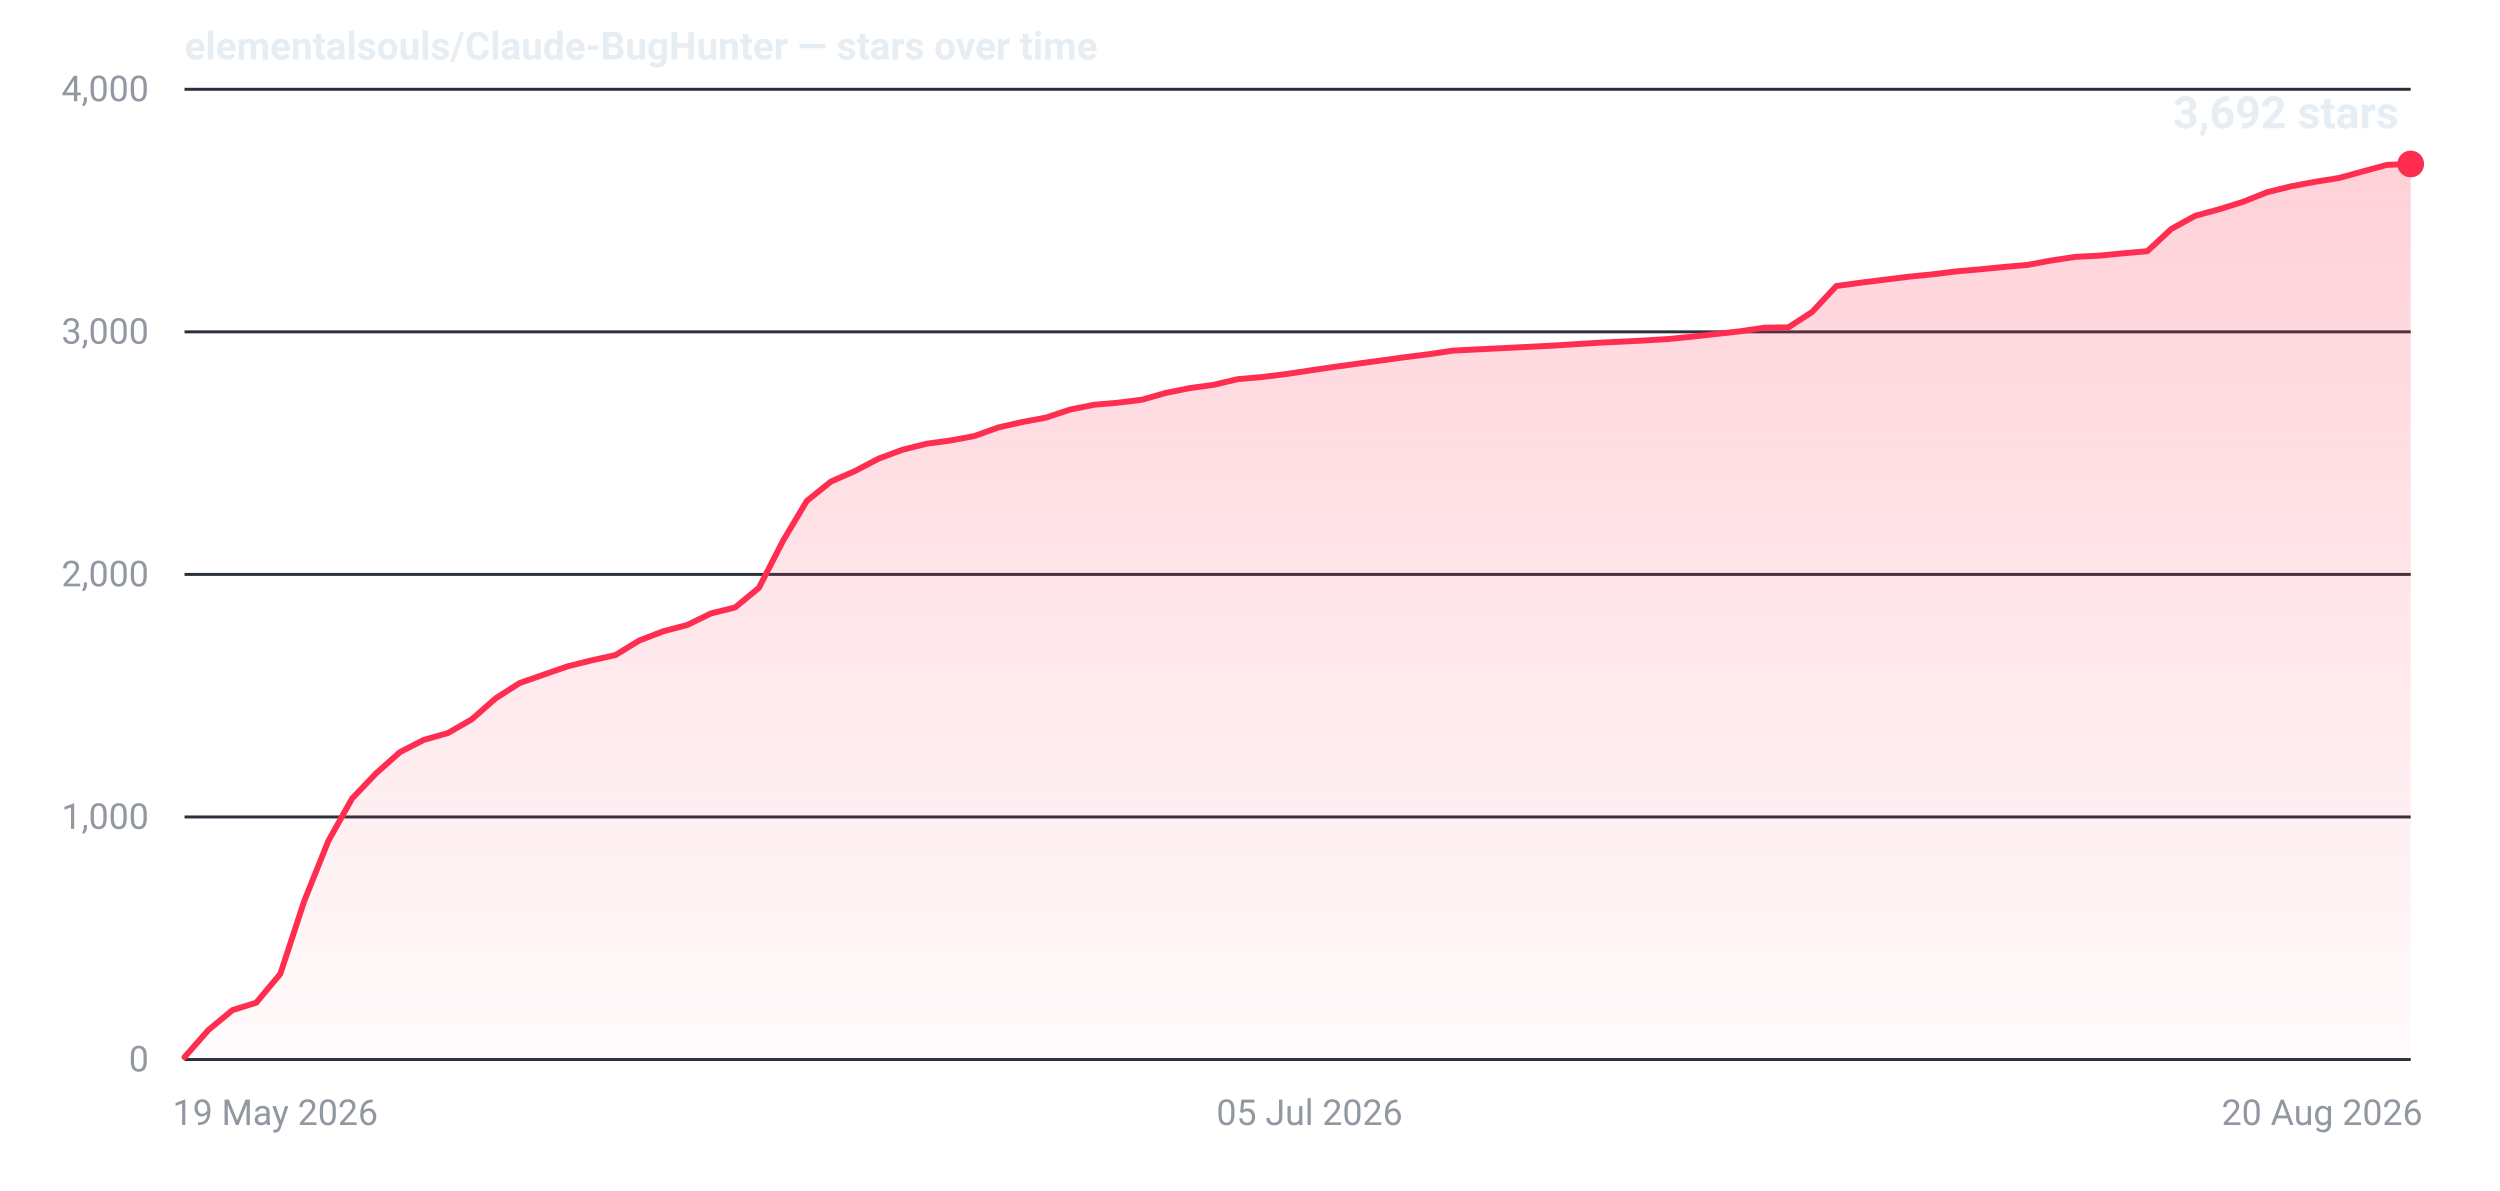
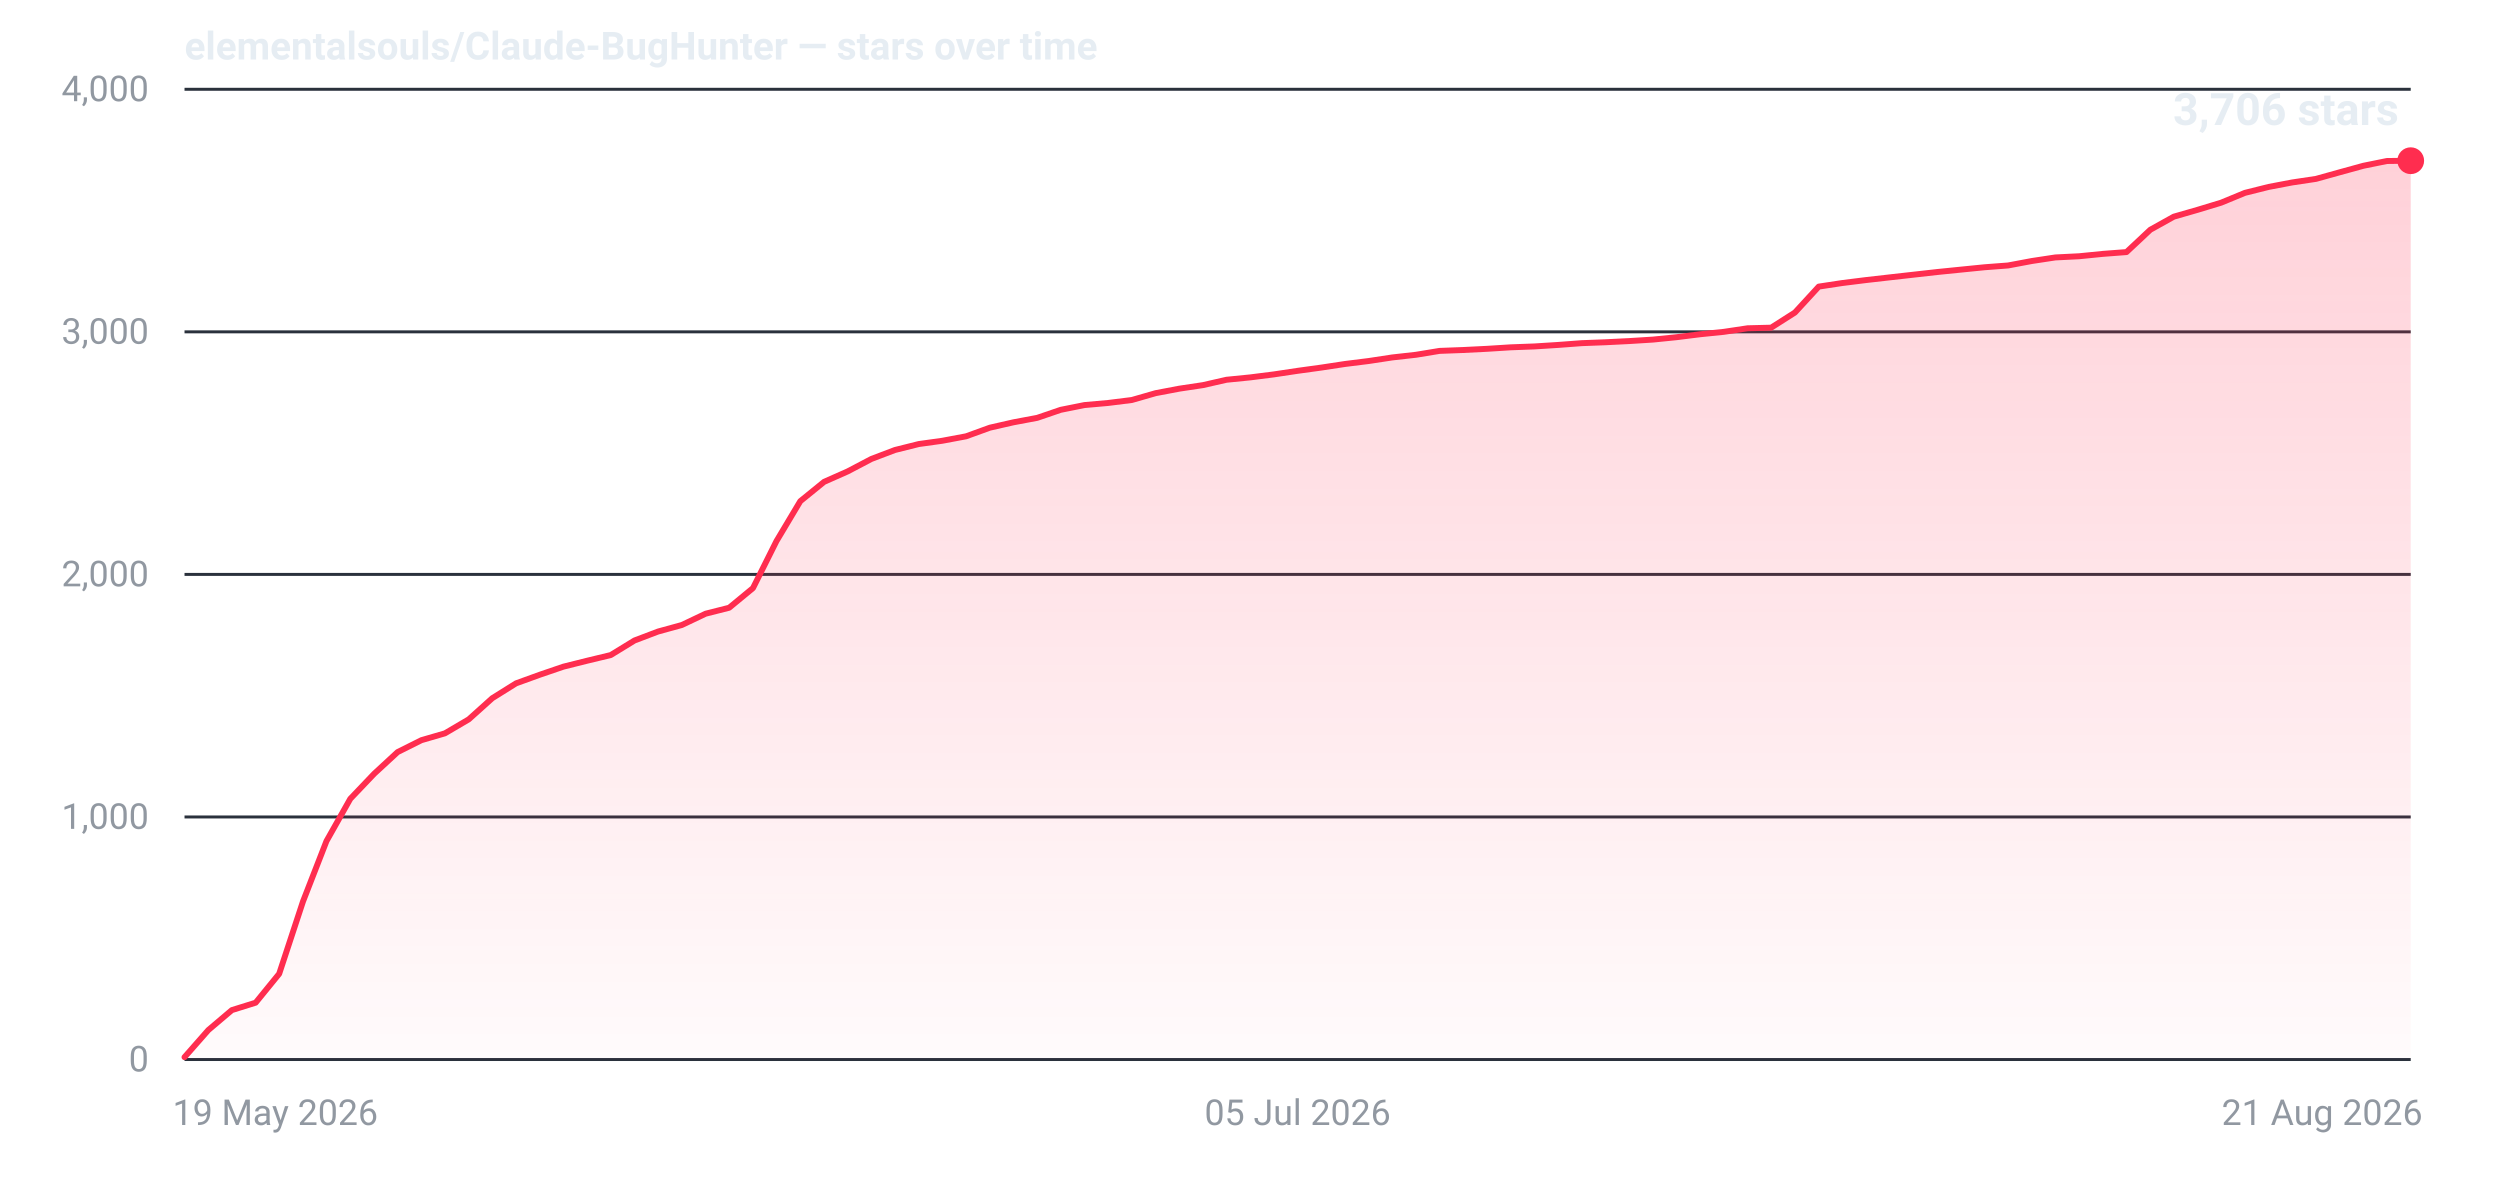
- <svg xmlns="http://www.w3.org/2000/svg" width="840" height="400" viewBox="0 0 840 400" role="img" aria-label="Star history for elementalsouls/Claude-BugHunter: 3692 stars as of 20 Aug 2026">
+ <svg xmlns="http://www.w3.org/2000/svg" width="840" height="400" viewBox="0 0 840 400" role="img" aria-label="Star history for elementalsouls/Claude-BugHunter: 3706 stars as of 21 Aug 2026">
  <defs>
    <linearGradient id="fill-dark" x1="0" y1="0" x2="0" y2="1">
      <stop offset="0%" stop-color="#ff2d4f" stop-opacity="0.22" />
      <stop offset="100%" stop-color="#ff2d4f" stop-opacity="0.02" />
    </linearGradient>
  </defs>
  <line x1="62" y1="356.0" x2="810" y2="356.0" stroke="#2a313c" stroke-width="1" />
  <text x="50" y="360.0" text-anchor="end" font-family="system-ui,-apple-system,'Segoe UI',Roboto,'Helvetica Neue',Arial,sans-serif" font-size="12" font-variant-numeric="tabular-nums" fill="#9198a1">0</text>
  <line x1="62" y1="274.5" x2="810" y2="274.5" stroke="#2a313c" stroke-width="1" />
  <text x="50" y="278.5" text-anchor="end" font-family="system-ui,-apple-system,'Segoe UI',Roboto,'Helvetica Neue',Arial,sans-serif" font-size="12" font-variant-numeric="tabular-nums" fill="#9198a1">1,000</text>
  <line x1="62" y1="193.0" x2="810" y2="193.0" stroke="#2a313c" stroke-width="1" />
  <text x="50" y="197.0" text-anchor="end" font-family="system-ui,-apple-system,'Segoe UI',Roboto,'Helvetica Neue',Arial,sans-serif" font-size="12" font-variant-numeric="tabular-nums" fill="#9198a1">2,000</text>
  <line x1="62" y1="111.5" x2="810" y2="111.5" stroke="#2a313c" stroke-width="1" />
  <text x="50" y="115.5" text-anchor="end" font-family="system-ui,-apple-system,'Segoe UI',Roboto,'Helvetica Neue',Arial,sans-serif" font-size="12" font-variant-numeric="tabular-nums" fill="#9198a1">3,000</text>
  <line x1="62" y1="30.0" x2="810" y2="30.0" stroke="#2a313c" stroke-width="1" />
  <text x="50" y="34.0" text-anchor="end" font-family="system-ui,-apple-system,'Segoe UI',Roboto,'Helvetica Neue',Arial,sans-serif" font-size="12" font-variant-numeric="tabular-nums" fill="#9198a1">4,000</text>
  <text x="58.0" y="378.0" text-anchor="start" font-family="system-ui,-apple-system,'Segoe UI',Roboto,'Helvetica Neue',Arial,sans-serif" font-size="12" fill="#9198a1">19 May 2026</text>
-   <text x="440.0" y="378.0" text-anchor="middle" font-family="system-ui,-apple-system,'Segoe UI',Roboto,'Helvetica Neue',Arial,sans-serif" font-size="12" fill="#9198a1">05 Jul 2026</text>
-   <text x="814.0" y="378.0" text-anchor="end" font-family="system-ui,-apple-system,'Segoe UI',Roboto,'Helvetica Neue',Arial,sans-serif" font-size="12" fill="#9198a1">20 Aug 2026</text>
-   <path d="M62.0,355.2 L70.0,346.1 L78.1,339.4 L86.1,336.9 L94.2,327.2 L102.2,302.8 L110.3,282.6 L118.3,268.3 L126.3,259.9 L134.4,252.7 L142.4,248.6 L150.5,246.3 L158.5,241.7 L166.6,234.6 L174.6,229.5 L182.6,226.7 L190.7,223.9 L198.7,221.9 L206.8,220.1 L214.8,215.2 L222.9,212.1 L230.9,210.0 L238.9,206.1 L247.0,204.1 L255.0,197.5 L263.1,181.7 L271.1,168.3 L279.2,161.8 L287.2,158.3 L295.2,154.1 L303.3,151.1 L311.3,149.1 L319.4,148.0 L327.4,146.5 L335.5,143.6 L343.5,141.8 L351.5,140.3 L359.6,137.6 L367.6,136.0 L375.7,135.3 L383.7,134.3 L391.8,132.0 L399.8,130.4 L407.8,129.3 L415.9,127.4 L423.9,126.7 L432.0,125.7 L440.0,124.5 L448.1,123.3 L456.1,122.2 L464.2,121.1 L472.2,120.0 L480.2,119.0 L488.3,117.8 L496.3,117.4 L504.4,117.0 L512.4,116.6 L520.5,116.2 L528.5,115.7 L536.5,115.2 L544.6,114.8 L552.6,114.4 L560.7,113.9 L568.7,113.1 L576.8,112.2 L584.8,111.3 L592.8,110.1 L600.9,110.0 L608.9,104.8 L617.0,96.1 L625.0,95.0 L633.1,94.0 L641.1,93.0 L649.1,92.2 L657.2,91.2 L665.2,90.5 L673.3,89.7 L681.3,89.0 L689.4,87.5 L697.4,86.3 L705.4,85.9 L713.5,85.1 L721.5,84.4 L729.6,76.9 L737.6,72.5 L745.7,70.3 L753.7,67.8 L761.7,64.6 L769.8,62.6 L777.8,61.1 L785.9,59.8 L793.9,57.6 L802.0,55.4 L810.0,55.1 L810.0,356 L62.0,356 Z" fill="url(#fill-dark)" />
-   <path d="M62.0,355.2 L70.0,346.1 L78.1,339.4 L86.1,336.9 L94.2,327.2 L102.2,302.8 L110.3,282.6 L118.3,268.3 L126.3,259.9 L134.4,252.7 L142.4,248.6 L150.5,246.3 L158.5,241.7 L166.6,234.6 L174.6,229.5 L182.6,226.7 L190.7,223.9 L198.7,221.9 L206.8,220.1 L214.8,215.2 L222.9,212.1 L230.9,210.0 L238.9,206.1 L247.0,204.1 L255.0,197.5 L263.1,181.7 L271.1,168.3 L279.2,161.8 L287.2,158.3 L295.2,154.1 L303.3,151.1 L311.3,149.1 L319.4,148.0 L327.4,146.5 L335.5,143.6 L343.5,141.8 L351.5,140.3 L359.6,137.6 L367.6,136.0 L375.7,135.3 L383.7,134.3 L391.8,132.0 L399.8,130.4 L407.8,129.3 L415.9,127.4 L423.9,126.7 L432.0,125.7 L440.0,124.5 L448.1,123.3 L456.1,122.2 L464.2,121.1 L472.2,120.0 L480.2,119.0 L488.3,117.8 L496.3,117.4 L504.4,117.0 L512.4,116.6 L520.5,116.2 L528.5,115.7 L536.5,115.2 L544.6,114.8 L552.6,114.4 L560.7,113.9 L568.7,113.1 L576.8,112.2 L584.8,111.3 L592.8,110.1 L600.9,110.0 L608.9,104.8 L617.0,96.1 L625.0,95.0 L633.1,94.0 L641.1,93.0 L649.1,92.2 L657.2,91.2 L665.2,90.5 L673.3,89.7 L681.3,89.0 L689.4,87.5 L697.4,86.3 L705.4,85.9 L713.5,85.1 L721.5,84.4 L729.6,76.9 L737.6,72.5 L745.7,70.3 L753.7,67.8 L761.7,64.6 L769.8,62.6 L777.8,61.1 L785.9,59.8 L793.9,57.6 L802.0,55.4 L810.0,55.1" fill="none" stroke="#ff2d4f" stroke-width="2" stroke-linejoin="round" stroke-linecap="round" />
-   <circle cx="810.0" cy="55.1" r="4.5" fill="#ff2d4f" />
-   <text x="806.0" y="43.1" text-anchor="end" font-family="system-ui,-apple-system,'Segoe UI',Roboto,'Helvetica Neue',Arial,sans-serif" font-size="15" font-weight="600" font-variant-numeric="tabular-nums" fill="#e6edf3">3,692 stars</text>
+   <text x="436.0" y="378.0" text-anchor="middle" font-family="system-ui,-apple-system,'Segoe UI',Roboto,'Helvetica Neue',Arial,sans-serif" font-size="12" fill="#9198a1">05 Jul 2026</text>
+   <text x="814.0" y="378.0" text-anchor="end" font-family="system-ui,-apple-system,'Segoe UI',Roboto,'Helvetica Neue',Arial,sans-serif" font-size="12" fill="#9198a1">21 Aug 2026</text>
+   <path d="M62.0,355.2 L70.0,346.1 L77.9,339.4 L85.9,336.9 L93.8,327.2 L101.8,302.9 L109.7,282.6 L117.7,268.4 L125.7,260.0 L133.6,252.7 L141.6,248.7 L149.5,246.4 L157.5,241.7 L165.4,234.6 L173.4,229.6 L181.4,226.7 L189.3,224.0 L197.3,222.0 L205.2,220.1 L213.2,215.2 L221.1,212.2 L229.1,210.0 L237.1,206.2 L245.0,204.2 L253.0,197.6 L260.9,181.8 L268.9,168.4 L276.9,161.9 L284.8,158.4 L292.8,154.2 L300.7,151.2 L308.7,149.2 L316.6,148.1 L324.6,146.6 L332.6,143.7 L340.5,141.9 L348.5,140.4 L356.4,137.7 L364.4,136.1 L372.3,135.4 L380.3,134.4 L388.3,132.1 L396.2,130.6 L404.2,129.4 L412.1,127.6 L420.1,126.8 L428.0,125.8 L436.0,124.6 L444.0,123.5 L451.9,122.3 L459.9,121.3 L467.8,120.1 L475.8,119.2 L483.7,117.9 L491.7,117.6 L499.7,117.2 L507.6,116.7 L515.6,116.4 L523.5,115.9 L531.5,115.3 L539.4,115.0 L547.4,114.6 L555.4,114.1 L563.3,113.3 L571.3,112.3 L579.2,111.5 L587.2,110.3 L595.1,110.1 L603.1,105.0 L611.1,96.3 L619.0,95.1 L627.0,94.1 L634.9,93.2 L642.9,92.3 L650.9,91.4 L658.8,90.6 L666.8,89.8 L674.7,89.2 L682.7,87.7 L690.6,86.5 L698.6,86.1 L706.6,85.3 L714.5,84.7 L722.5,77.2 L730.4,72.8 L738.4,70.5 L746.3,68.1 L754.3,64.8 L762.3,62.8 L770.2,61.3 L778.2,60.1 L786.1,57.9 L794.1,55.7 L802.0,54.1 L810.0,54.0 L810.0,356 L62.0,356 Z" fill="url(#fill-dark)" />
+   <path d="M62.0,355.2 L70.0,346.1 L77.9,339.4 L85.9,336.9 L93.8,327.2 L101.8,302.9 L109.7,282.6 L117.7,268.4 L125.7,260.0 L133.6,252.7 L141.6,248.7 L149.5,246.4 L157.5,241.7 L165.4,234.6 L173.4,229.6 L181.4,226.7 L189.3,224.0 L197.3,222.0 L205.2,220.1 L213.2,215.2 L221.1,212.2 L229.1,210.0 L237.1,206.2 L245.0,204.2 L253.0,197.6 L260.9,181.8 L268.9,168.4 L276.9,161.9 L284.8,158.4 L292.8,154.2 L300.7,151.2 L308.7,149.2 L316.6,148.1 L324.6,146.6 L332.6,143.7 L340.5,141.9 L348.5,140.4 L356.4,137.7 L364.4,136.1 L372.3,135.4 L380.3,134.4 L388.3,132.1 L396.2,130.6 L404.2,129.4 L412.1,127.6 L420.1,126.8 L428.0,125.8 L436.0,124.6 L444.0,123.5 L451.9,122.3 L459.9,121.3 L467.8,120.1 L475.8,119.2 L483.7,117.9 L491.7,117.6 L499.7,117.2 L507.6,116.7 L515.6,116.4 L523.5,115.9 L531.5,115.3 L539.4,115.0 L547.4,114.6 L555.4,114.1 L563.3,113.3 L571.3,112.3 L579.2,111.5 L587.2,110.3 L595.1,110.1 L603.1,105.0 L611.1,96.3 L619.0,95.1 L627.0,94.1 L634.9,93.2 L642.9,92.3 L650.9,91.4 L658.8,90.6 L666.8,89.8 L674.7,89.2 L682.7,87.7 L690.6,86.5 L698.6,86.1 L706.6,85.3 L714.5,84.7 L722.5,77.2 L730.4,72.8 L738.4,70.5 L746.3,68.1 L754.3,64.8 L762.3,62.8 L770.2,61.3 L778.2,60.1 L786.1,57.9 L794.1,55.7 L802.0,54.1 L810.0,54.0" fill="none" stroke="#ff2d4f" stroke-width="2" stroke-linejoin="round" stroke-linecap="round" />
+   <circle cx="810.0" cy="54.0" r="4.5" fill="#ff2d4f" />
+   <text x="806.0" y="42.0" text-anchor="end" font-family="system-ui,-apple-system,'Segoe UI',Roboto,'Helvetica Neue',Arial,sans-serif" font-size="15" font-weight="600" font-variant-numeric="tabular-nums" fill="#e6edf3">3,706 stars</text>
  <text x="62" y="20" font-family="system-ui,-apple-system,'Segoe UI',Roboto,'Helvetica Neue',Arial,sans-serif" font-size="13" font-weight="600" fill="#e6edf3">elementalsouls/Claude-BugHunter — stars over time</text>
</svg>
